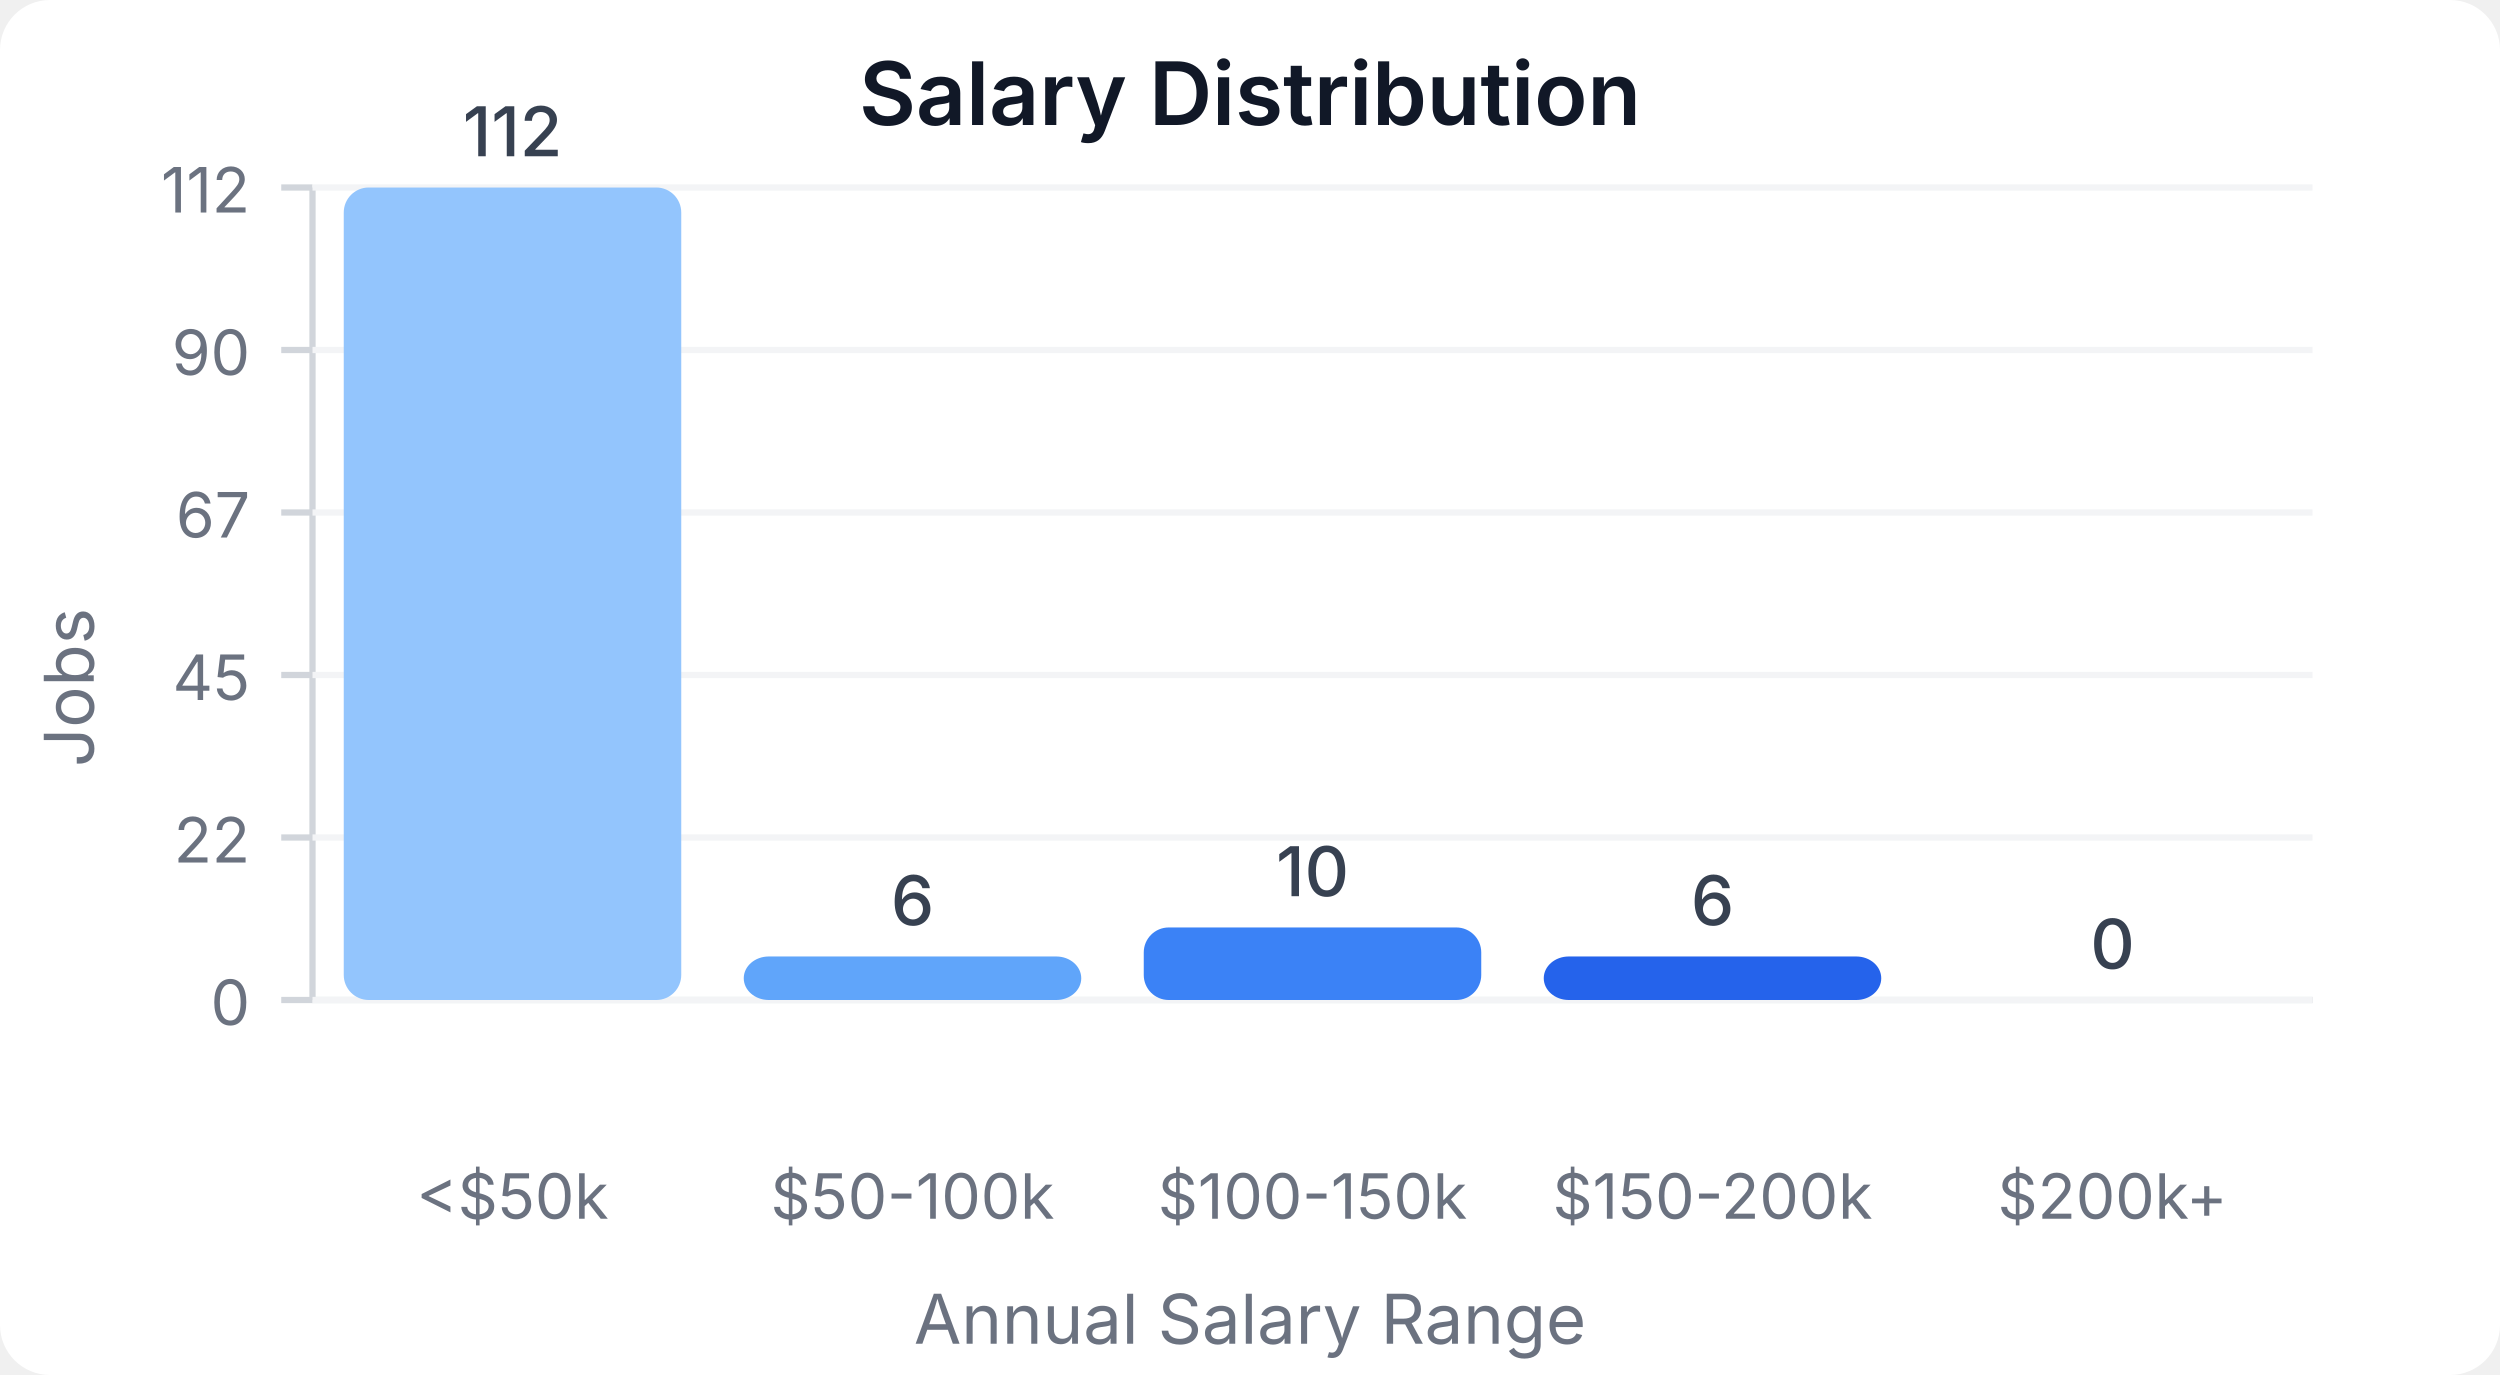
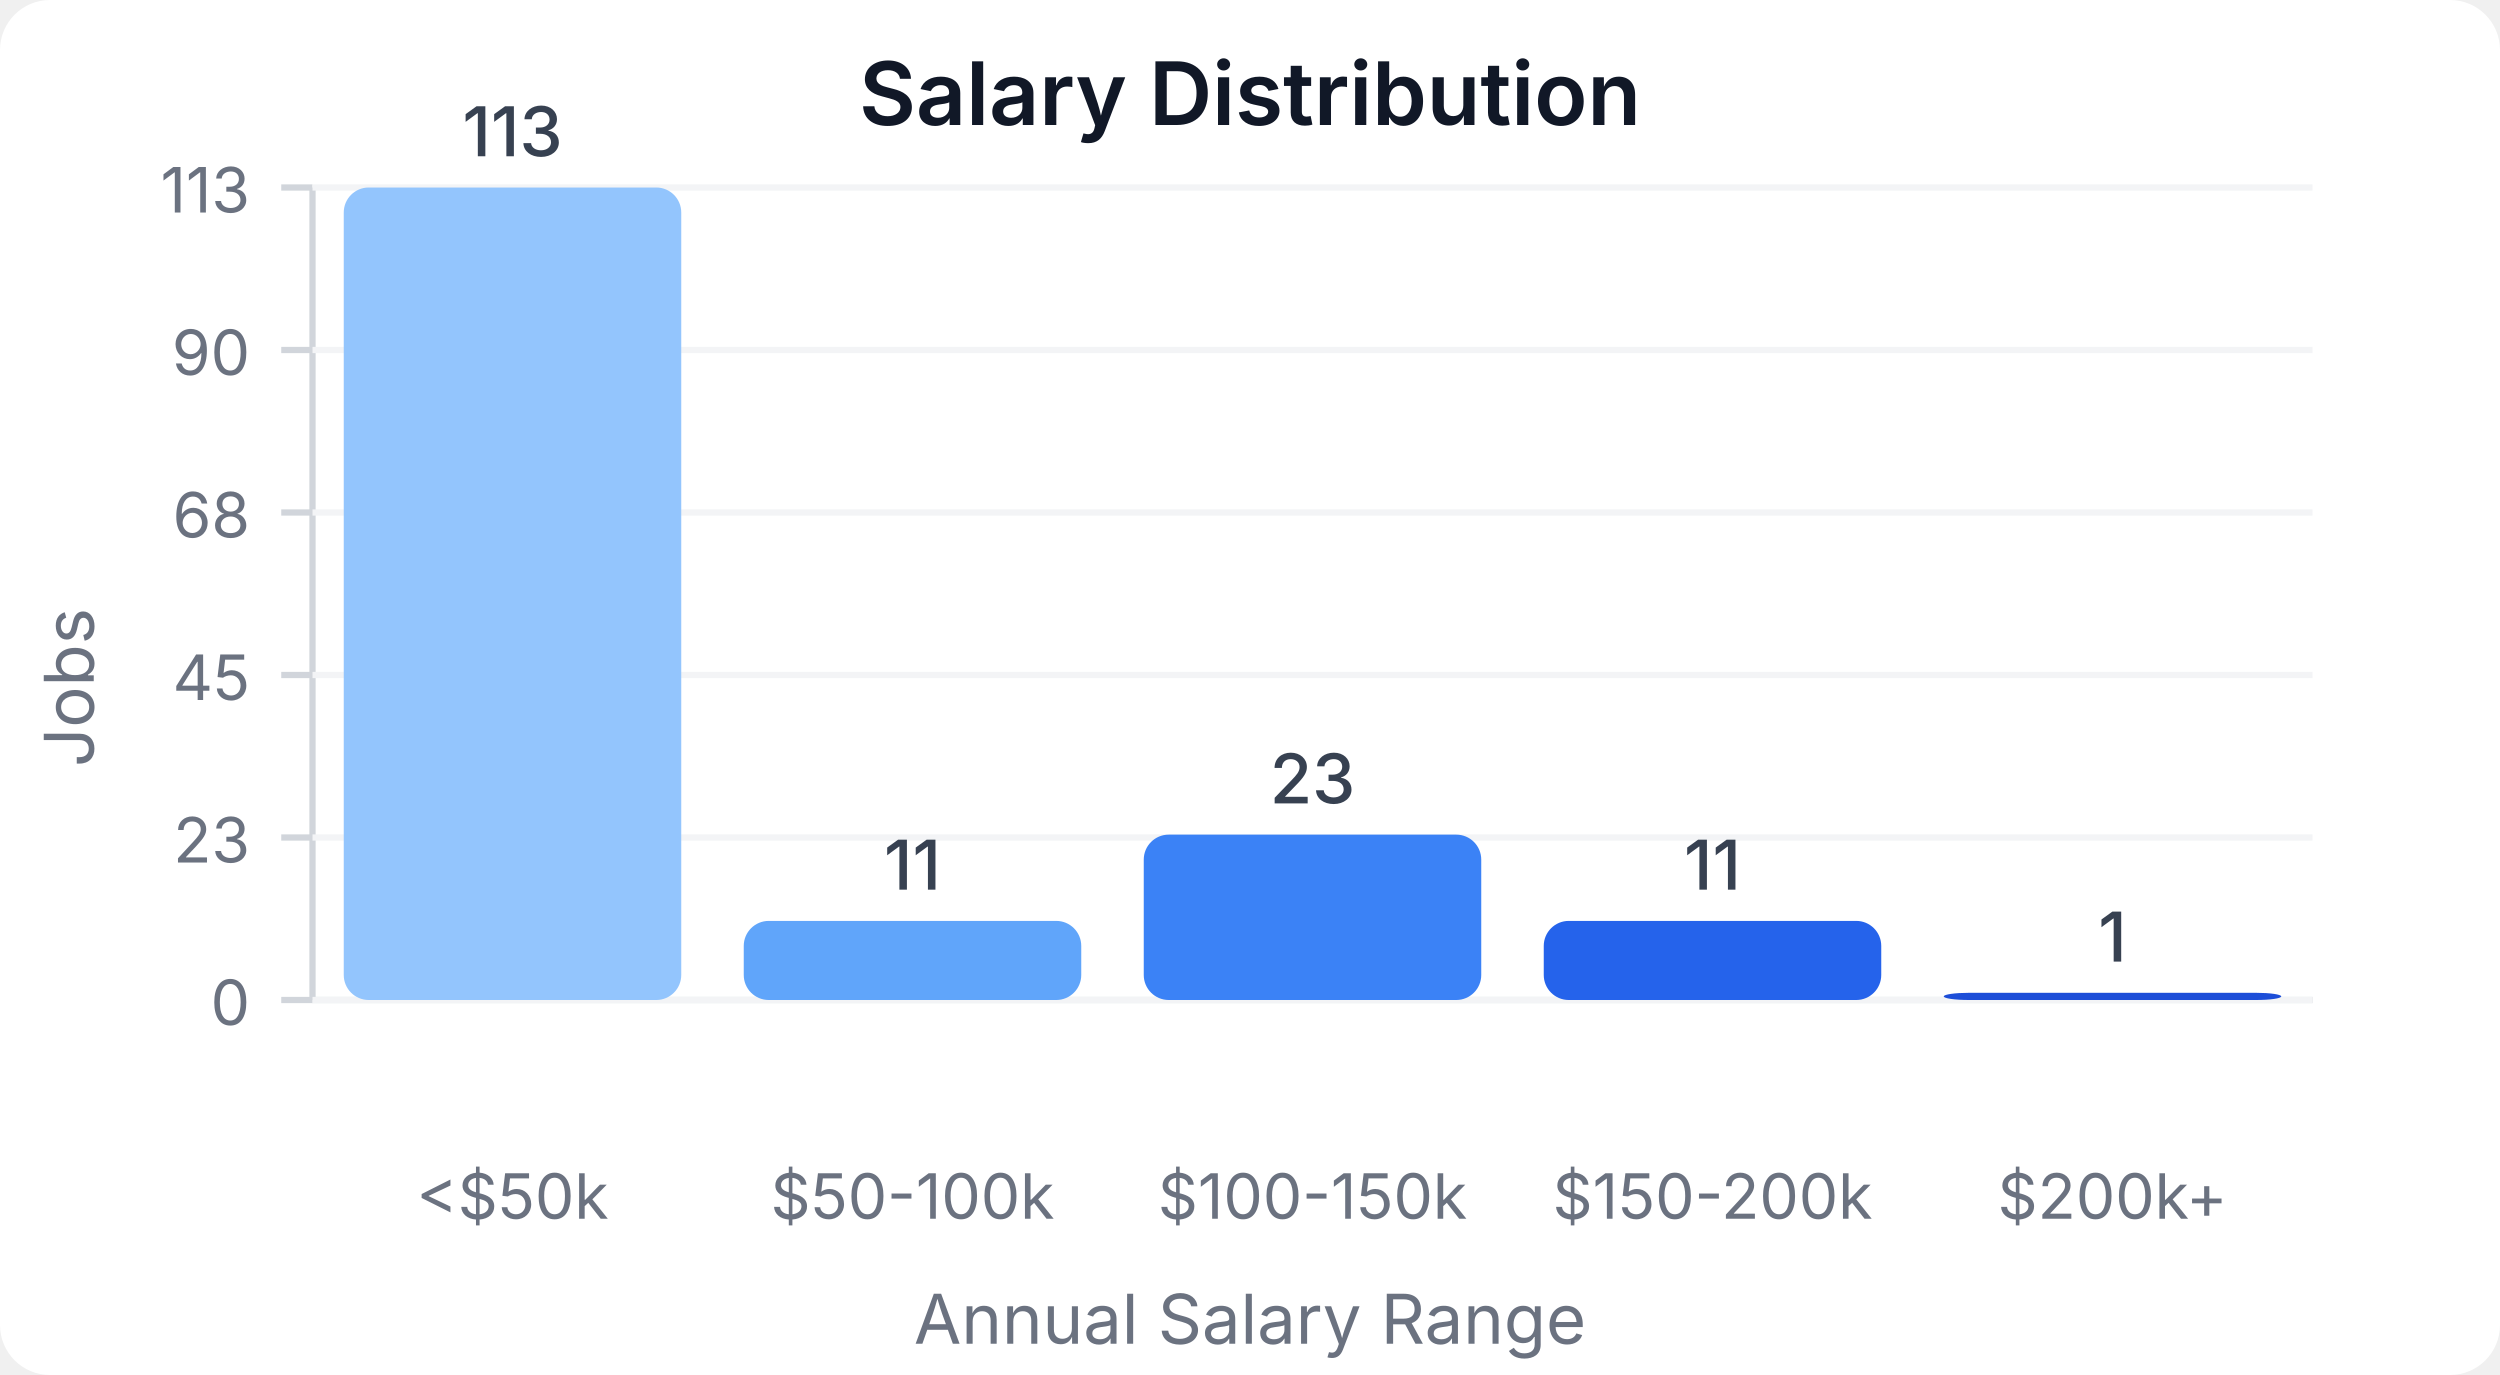
<svg xmlns="http://www.w3.org/2000/svg" width="400" height="220" viewBox="0 0 400 220">
  <style>
    text { font-family: system-ui, -apple-system, sans-serif; }
  </style>
  <rect width="400" height="220" fill="#ffffff" rx="8" />
  <text x="200" y="20" text-anchor="middle" font-size="14" font-weight="600" fill="#111827">Salary Distribution</text>
  <line x1="50" y1="30" x2="50" y2="160" stroke="#d1d5db" stroke-width="1" />
  <line x1="50" y1="160" x2="370" y2="160" stroke="#d1d5db" stroke-width="1" />
  <line x1="45" y1="160" x2="50" y2="160" stroke="#d1d5db" stroke-width="1" />
  <text x="40" y="164" text-anchor="end" font-size="10" fill="#6b7280">0</text>
  <line x1="50" y1="160" x2="370" y2="160" stroke="#f3f4f6" stroke-width="1" />
  <line x1="45" y1="134" x2="50" y2="134" stroke="#d1d5db" stroke-width="1" />
-   <text x="40" y="138" text-anchor="end" font-size="10" fill="#6b7280">22</text>
+   <text x="40" y="138" text-anchor="end" font-size="10" fill="#6b7280">23</text>
  <line x1="50" y1="134" x2="370" y2="134" stroke="#f3f4f6" stroke-width="1" />
  <line x1="45" y1="108" x2="50" y2="108" stroke="#d1d5db" stroke-width="1" />
  <text x="40" y="112" text-anchor="end" font-size="10" fill="#6b7280">45</text>
  <line x1="50" y1="108" x2="370" y2="108" stroke="#f3f4f6" stroke-width="1" />
  <line x1="45" y1="82" x2="50" y2="82" stroke="#d1d5db" stroke-width="1" />
-   <text x="40" y="86" text-anchor="end" font-size="10" fill="#6b7280">67</text>
+   <text x="40" y="86" text-anchor="end" font-size="10" fill="#6b7280">68</text>
  <line x1="50" y1="82" x2="370" y2="82" stroke="#f3f4f6" stroke-width="1" />
  <line x1="45" y1="56" x2="50" y2="56" stroke="#d1d5db" stroke-width="1" />
  <text x="40" y="60" text-anchor="end" font-size="10" fill="#6b7280">90</text>
  <line x1="50" y1="56" x2="370" y2="56" stroke="#f3f4f6" stroke-width="1" />
  <line x1="45" y1="30" x2="50" y2="30" stroke="#d1d5db" stroke-width="1" />
-   <text x="40" y="34" text-anchor="end" font-size="10" fill="#6b7280">112</text>
+   <text x="40" y="34" text-anchor="end" font-size="10" fill="#6b7280">113</text>
  <line x1="50" y1="30" x2="370" y2="30" stroke="#f3f4f6" stroke-width="1" />
  <rect x="55" y="30" width="54" height="130" fill="#93c5fd" rx="4" />
-   <text x="82" y="25" text-anchor="middle" font-size="11" fill="#374151" font-weight="500">112</text>
+   <text x="82" y="25" text-anchor="middle" font-size="11" fill="#374151" font-weight="500">113</text>
  <text x="82" y="195" text-anchor="middle" font-size="10" fill="#6b7280">&lt;$50k</text>
-   <rect x="119" y="153.036" width="54" height="6.964" fill="#60a5fa" rx="4" />
-   <text x="146" y="148.036" text-anchor="middle" font-size="11" fill="#374151" font-weight="500">6</text>
+   <rect x="119" y="147.345" width="54" height="12.655" fill="#60a5fa" rx="4" />
+   <text x="146" y="142.345" text-anchor="middle" font-size="11" fill="#374151" font-weight="500">11</text>
  <text x="146" y="195" text-anchor="middle" font-size="10" fill="#6b7280">$50-100k</text>
-   <rect x="183" y="148.393" width="54" height="11.607" fill="#3b82f6" rx="4" />
-   <text x="210" y="143.393" text-anchor="middle" font-size="11" fill="#374151" font-weight="500">10</text>
+   <rect x="183" y="133.54" width="54" height="26.46" fill="#3b82f6" rx="4" />
+   <text x="210" y="128.54" text-anchor="middle" font-size="11" fill="#374151" font-weight="500">23</text>
  <text x="210" y="195" text-anchor="middle" font-size="10" fill="#6b7280">$100-150k</text>
-   <rect x="247" y="153.036" width="54" height="6.964" fill="#2563eb" rx="4" />
-   <text x="274" y="148.036" text-anchor="middle" font-size="11" fill="#374151" font-weight="500">6</text>
+   <rect x="247" y="147.345" width="54" height="12.655" fill="#2563eb" rx="4" />
+   <text x="274" y="142.345" text-anchor="middle" font-size="11" fill="#374151" font-weight="500">11</text>
  <text x="274" y="195" text-anchor="middle" font-size="10" fill="#6b7280">$150-200k</text>
-   <rect x="311" y="160" width="54" height="0" fill="#1d4ed8" rx="4" />
-   <text x="338" y="155" text-anchor="middle" font-size="11" fill="#374151" font-weight="500">0</text>
+   <rect x="311" y="158.85" width="54" height="1.15" fill="#1d4ed8" rx="4" />
+   <text x="338" y="153.85" text-anchor="middle" font-size="11" fill="#374151" font-weight="500">1</text>
  <text x="338" y="195" text-anchor="middle" font-size="10" fill="#6b7280">$200k+</text>
  <text x="15" y="110" text-anchor="middle" font-size="11" fill="#6b7280" transform="rotate(-90, 15, 110)">Jobs</text>
  <text x="200" y="215" text-anchor="middle" font-size="11" fill="#6b7280">Annual Salary Range</text>
</svg>
